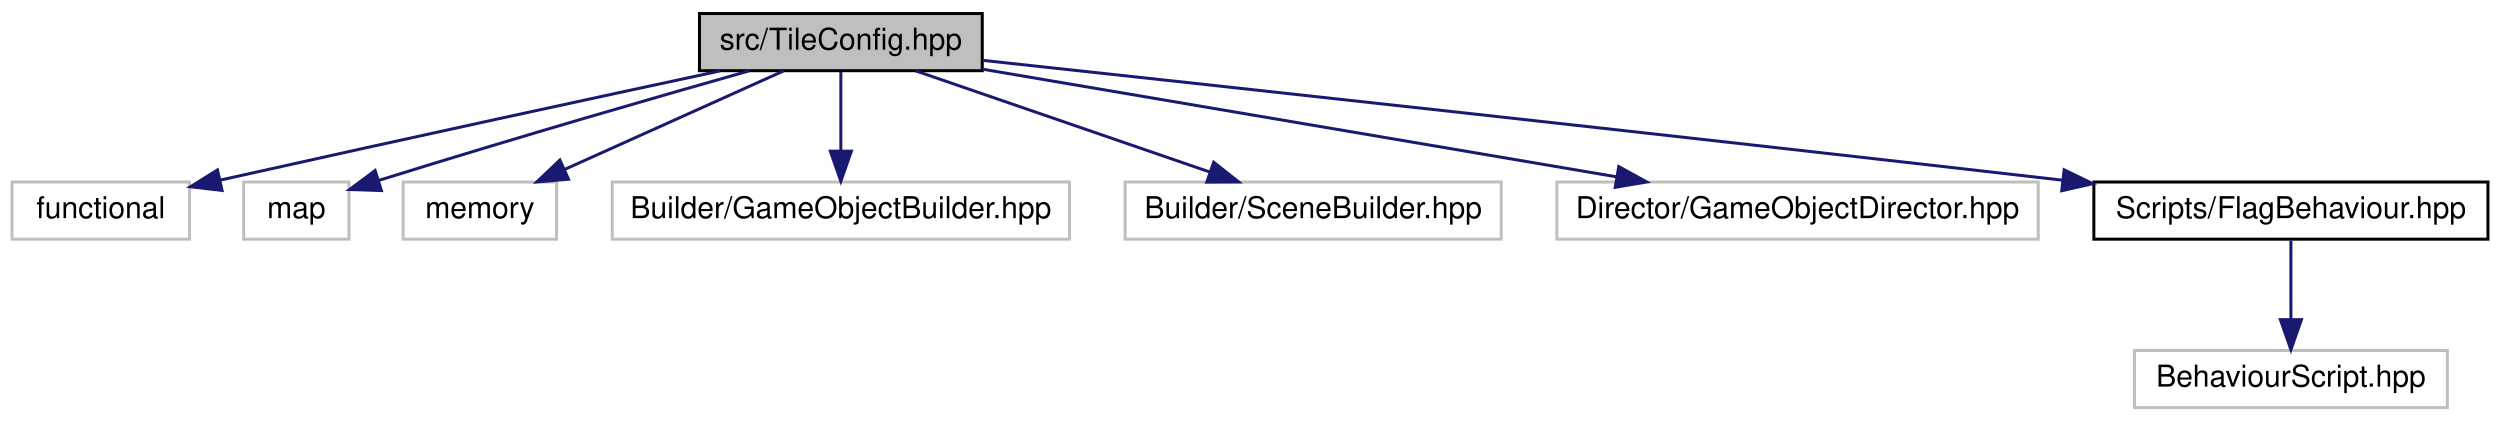
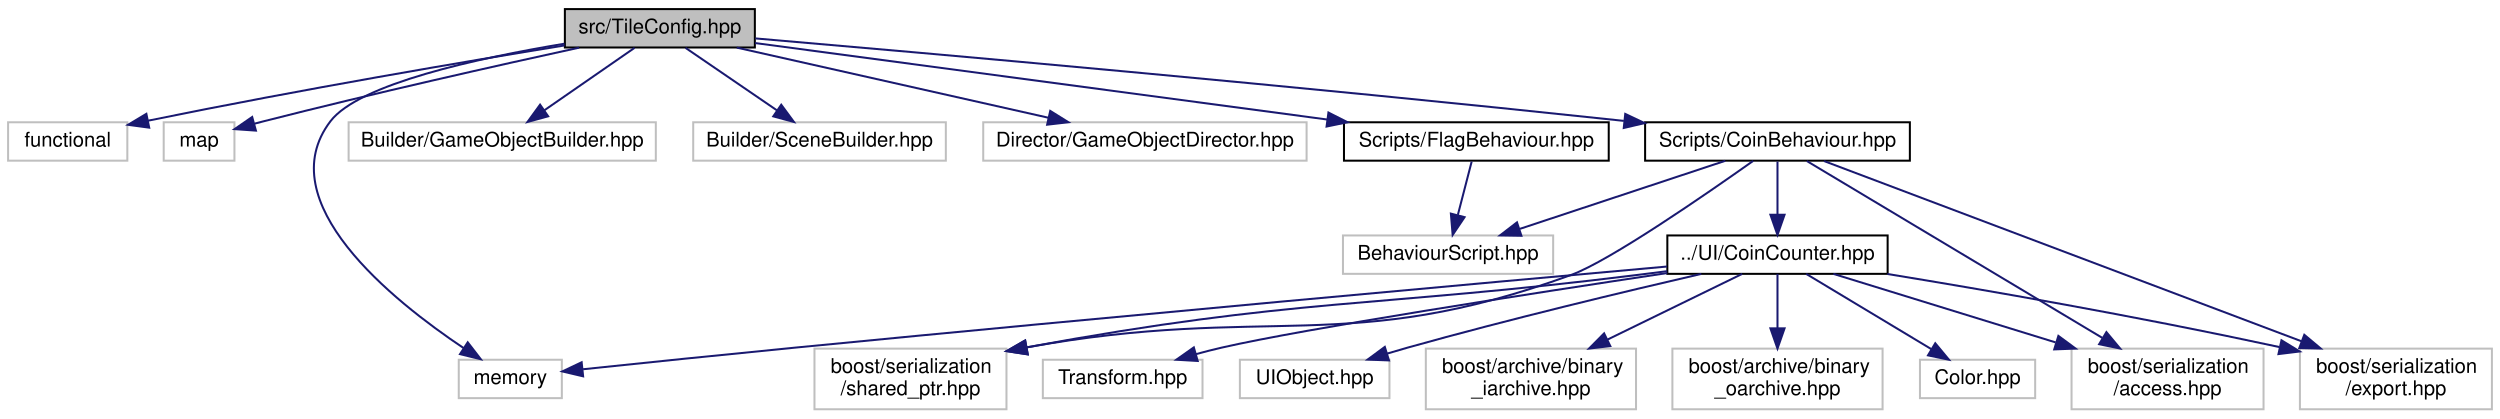
- <svg xmlns="http://www.w3.org/2000/svg" xmlns:xlink="http://www.w3.org/1999/xlink" width="831pt" height="140pt" viewBox="0.00 0.00 831.00 140.00">
-   <g id="graph0" class="graph" transform="scale(1 1) rotate(0) translate(4 136)">
+ <svg xmlns="http://www.w3.org/2000/svg" xmlns:xlink="http://www.w3.org/1999/xlink" width="1237pt" height="207pt" viewBox="0.00 0.00 1237.00 207.00">
+   <g id="graph0" class="graph" transform="scale(1 1) rotate(0) translate(4 203)">
    <g id="node1" class="node">
      <g id="a_node1">
        <a xlink:title=" ">
-           <polygon fill="#bfbfbf" stroke="black" points="228.5,-112.5 228.5,-131.5 322.5,-131.5 322.5,-112.5 228.5,-112.5" />
-           <text text-anchor="middle" x="275.5" y="-119.5" font-family="Helvetica,sans-Serif" font-size="10.00">src/TileConfig.hpp</text>
+           <polygon fill="#bfbfbf" stroke="black" points="275.5,-179.5 275.5,-198.5 369.5,-198.5 369.5,-179.5 275.5,-179.5" />
+           <text text-anchor="middle" x="322.5" y="-186.5" font-family="Helvetica,sans-Serif" font-size="10.00">src/TileConfig.hpp</text>
        </a>
      </g>
    </g>
    <g id="node2" class="node">
      <g id="a_node2">
        <a xlink:title=" ">
-           <polygon fill="none" stroke="#bfbfbf" points="0,-56.5 0,-75.5 59,-75.5 59,-56.5 0,-56.5" />
-           <text text-anchor="middle" x="29.5" y="-63.5" font-family="Helvetica,sans-Serif" font-size="10.00">functional</text>
+           <polygon fill="none" stroke="#bfbfbf" points="0,-123.5 0,-142.5 59,-142.5 59,-123.5 0,-123.5" />
+           <text text-anchor="middle" x="29.5" y="-130.5" font-family="Helvetica,sans-Serif" font-size="10.00">functional</text>
        </a>
      </g>
    </g>
    <g id="edge1" class="edge">
-       <path fill="none" stroke="midnightblue" d="M235.4,-112.44C195.71,-103.93 132.96,-90.39 69.14,-76.12" />
-       <polygon fill="midnightblue" stroke="midnightblue" points="69.82,-72.69 59.3,-73.92 68.29,-79.52 69.82,-72.69" />
+       <path fill="none" stroke="midnightblue" d="M275.35,-180.52C226.15,-172.53 146.57,-159.07 69.24,-143.28" />
+       <polygon fill="midnightblue" stroke="midnightblue" points="69.83,-139.83 59.33,-141.24 68.42,-146.68 69.83,-139.83" />
    </g>
    <g id="node3" class="node">
      <g id="a_node3">
        <a xlink:title=" ">
-           <polygon fill="none" stroke="#bfbfbf" points="77,-56.5 77,-75.5 112,-75.5 112,-56.5 77,-56.5" />
-           <text text-anchor="middle" x="94.5" y="-63.5" font-family="Helvetica,sans-Serif" font-size="10.00">map</text>
+           <polygon fill="none" stroke="#bfbfbf" points="77,-123.5 77,-142.5 112,-142.5 112,-123.5 77,-123.5" />
+           <text text-anchor="middle" x="94.5" y="-130.5" font-family="Helvetica,sans-Serif" font-size="10.00">map</text>
        </a>
      </g>
    </g>
    <g id="edge2" class="edge">
-       <path fill="none" stroke="midnightblue" d="M245.01,-112.45C215.81,-104.19 170.31,-91.11 121.9,-76.04" />
-       <polygon fill="midnightblue" stroke="midnightblue" points="122.78,-72.65 112.19,-73 120.69,-79.33 122.78,-72.65" />
+       <path fill="none" stroke="midnightblue" d="M282.57,-179.43C242.87,-170.76 180.29,-156.73 126.5,-143 125.03,-142.63 123.53,-142.23 122.01,-141.83" />
+       <polygon fill="midnightblue" stroke="midnightblue" points="122.63,-138.37 112.06,-139.11 120.78,-145.12 122.63,-138.37" />
    </g>
    <g id="node4" class="node">
      <g id="a_node4">
        <a xlink:title=" ">
-           <polygon fill="none" stroke="#bfbfbf" points="130,-56.5 130,-75.5 181,-75.5 181,-56.5 130,-56.5" />
-           <text text-anchor="middle" x="155.5" y="-63.5" font-family="Helvetica,sans-Serif" font-size="10.00">memory</text>
+           <polygon fill="none" stroke="#bfbfbf" points="223,-6 223,-25 274,-25 274,-6 223,-6" />
+           <text text-anchor="middle" x="248.5" y="-13" font-family="Helvetica,sans-Serif" font-size="10.00">memory</text>
        </a>
      </g>
    </g>
    <g id="edge3" class="edge">
-       <path fill="none" stroke="midnightblue" d="M256.49,-112.44C236.91,-103.64 206.19,-89.81 183.77,-79.72" />
-       <polygon fill="midnightblue" stroke="midnightblue" points="184.98,-76.43 174.43,-75.52 182.11,-82.81 184.98,-76.43" />
+       <path fill="none" stroke="midnightblue" d="M275.3,-181.38C232.35,-174.27 173.55,-161.45 159.5,-143 129.21,-103.21 190.08,-54.37 225.51,-30.7" />
+       <polygon fill="midnightblue" stroke="midnightblue" points="227.43,-33.64 233.9,-25.25 223.61,-27.77 227.43,-33.64" />
    </g>
    <g id="node5" class="node">
      <g id="a_node5">
        <a xlink:title=" ">
-           <polygon fill="none" stroke="#bfbfbf" points="199.5,-56.5 199.5,-75.5 351.5,-75.5 351.5,-56.5 199.5,-56.5" />
-           <text text-anchor="middle" x="275.5" y="-63.5" font-family="Helvetica,sans-Serif" font-size="10.00">Builder/GameObjectBuilder.hpp</text>
+           <polygon fill="none" stroke="#bfbfbf" points="168.5,-123.5 168.5,-142.5 320.5,-142.5 320.5,-123.5 168.5,-123.5" />
+           <text text-anchor="middle" x="244.5" y="-130.5" font-family="Helvetica,sans-Serif" font-size="10.00">Builder/GameObjectBuilder.hpp</text>
        </a>
      </g>
    </g>
    <g id="edge4" class="edge">
-       <path fill="none" stroke="midnightblue" d="M275.5,-112.08C275.5,-105.01 275.5,-94.86 275.5,-85.99" />
-       <polygon fill="midnightblue" stroke="midnightblue" points="279,-85.75 275.5,-75.75 272,-85.75 279,-85.75" />
+       <path fill="none" stroke="midnightblue" d="M309.97,-179.32C297.91,-170.98 279.47,-158.21 265.23,-148.35" />
+       <polygon fill="midnightblue" stroke="midnightblue" points="267.22,-145.47 257,-142.65 263.23,-151.22 267.22,-145.47" />
    </g>
    <g id="node6" class="node">
      <g id="a_node6">
        <a xlink:title=" ">
-           <polygon fill="none" stroke="#bfbfbf" points="370,-56.5 370,-75.5 495,-75.5 495,-56.5 370,-56.5" />
-           <text text-anchor="middle" x="432.5" y="-63.5" font-family="Helvetica,sans-Serif" font-size="10.00">Builder/SceneBuilder.hpp</text>
+           <polygon fill="none" stroke="#bfbfbf" points="339,-123.5 339,-142.5 464,-142.5 464,-123.5 339,-123.5" />
+           <text text-anchor="middle" x="401.5" y="-130.5" font-family="Helvetica,sans-Serif" font-size="10.00">Builder/SceneBuilder.hpp</text>
        </a>
      </g>
    </g>
    <g id="edge5" class="edge">
-       <path fill="none" stroke="midnightblue" d="M300.38,-112.44C326.79,-103.36 368.72,-88.94 398.24,-78.78" />
-       <polygon fill="midnightblue" stroke="midnightblue" points="399.42,-82.08 407.74,-75.52 397.14,-75.46 399.42,-82.08" />
+       <path fill="none" stroke="midnightblue" d="M335.19,-179.32C347.4,-170.98 366.08,-158.21 380.5,-148.35" />
+       <polygon fill="midnightblue" stroke="midnightblue" points="382.56,-151.19 388.84,-142.65 378.61,-145.41 382.56,-151.19" />
    </g>
    <g id="node7" class="node">
      <g id="a_node7">
        <a xlink:title=" ">
-           <polygon fill="none" stroke="#bfbfbf" points="513.5,-56.5 513.5,-75.5 673.5,-75.5 673.5,-56.5 513.5,-56.5" />
-           <text text-anchor="middle" x="593.5" y="-63.5" font-family="Helvetica,sans-Serif" font-size="10.00">Director/GameObjectDirector.hpp</text>
+           <polygon fill="none" stroke="#bfbfbf" points="482.5,-123.5 482.5,-142.5 642.5,-142.5 642.5,-123.5 482.5,-123.5" />
+           <text text-anchor="middle" x="562.5" y="-130.5" font-family="Helvetica,sans-Serif" font-size="10.00">Director/GameObjectDirector.hpp</text>
        </a>
      </g>
    </g>
    <g id="edge6" class="edge">
-       <path fill="none" stroke="midnightblue" d="M322.76,-112.97C378.82,-103.46 472.33,-87.58 533.45,-77.2" />
-       <polygon fill="midnightblue" stroke="midnightblue" points="534.08,-80.64 543.35,-75.52 532.9,-73.74 534.08,-80.64" />
+       <path fill="none" stroke="midnightblue" d="M360.53,-179.44C402.31,-170.04 469.48,-154.93 514.77,-144.74" />
+       <polygon fill="midnightblue" stroke="midnightblue" points="515.66,-148.13 524.65,-142.52 514.12,-141.3 515.66,-148.13" />
    </g>
    <g id="node8" class="node">
      <g id="a_node8">
+         <a xlink:href="CoinBehaviour_8hpp.html" target="_top" xlink:title=" ">
+           <polygon fill="none" stroke="black" points="810,-123.5 810,-142.5 941,-142.5 941,-123.5 810,-123.5" />
+           <text text-anchor="middle" x="875.5" y="-130.5" font-family="Helvetica,sans-Serif" font-size="10.00">Scripts/CoinBehaviour.hpp</text>
+         </a>
+       </g>
+     </g>
+     <g id="edge7" class="edge">
+       <path fill="none" stroke="midnightblue" d="M369.79,-183.99C454.03,-176.75 635.85,-160.7 799.49,-143.19" />
+       <polygon fill="midnightblue" stroke="midnightblue" points="800.17,-146.64 809.74,-142.09 799.43,-139.68 800.17,-146.64" />
+     </g>
+     <g id="node19" class="node">
+       <g id="a_node19">
        <a xlink:href="FlagBehaviour_8hpp.html" target="_top" xlink:title=" ">
-           <polygon fill="none" stroke="black" points="692,-56.5 692,-75.5 823,-75.5 823,-56.5 692,-56.5" />
-           <text text-anchor="middle" x="757.5" y="-63.5" font-family="Helvetica,sans-Serif" font-size="10.00">Scripts/FlagBehaviour.hpp</text>
-         </a>
-       </g>
-     </g>
-     <g id="edge7" class="edge">
-       <path fill="none" stroke="midnightblue" d="M322.52,-115.95C396.46,-107.96 544.73,-91.83 681.42,-76.12" />
-       <polygon fill="midnightblue" stroke="midnightblue" points="682.12,-79.56 691.65,-74.94 681.32,-72.6 682.12,-79.56" />
+           <polygon fill="none" stroke="black" points="661,-123.5 661,-142.5 792,-142.5 792,-123.5 661,-123.5" />
+           <text text-anchor="middle" x="726.5" y="-130.5" font-family="Helvetica,sans-Serif" font-size="10.00">Scripts/FlagBehaviour.hpp</text>
+         </a>
+       </g>
+     </g>
+     <g id="edge22" class="edge">
+       <path fill="none" stroke="midnightblue" d="M369.63,-181.7C439.27,-172.39 570.27,-154.88 652.71,-143.86" />
+       <polygon fill="midnightblue" stroke="midnightblue" points="653.31,-147.31 662.76,-142.52 652.38,-140.38 653.31,-147.31" />
    </g>
    <g id="node9" class="node">
      <g id="a_node9">
        <a xlink:title=" ">
-           <polygon fill="none" stroke="#bfbfbf" points="705.5,-0.5 705.5,-19.5 809.5,-19.5 809.5,-0.5 705.5,-0.5" />
-           <text text-anchor="middle" x="757.5" y="-7.5" font-family="Helvetica,sans-Serif" font-size="10.00">BehaviourScript.hpp</text>
+           <polygon fill="none" stroke="#bfbfbf" points="660.5,-67.5 660.5,-86.5 764.5,-86.5 764.5,-67.5 660.5,-67.5" />
+           <text text-anchor="middle" x="712.5" y="-74.5" font-family="Helvetica,sans-Serif" font-size="10.00">BehaviourScript.hpp</text>
        </a>
      </g>
    </g>
    <g id="edge8" class="edge">
-       <path fill="none" stroke="midnightblue" d="M757.5,-56.08C757.5,-49.01 757.5,-38.86 757.5,-29.99" />
-       <polygon fill="midnightblue" stroke="midnightblue" points="761,-29.75 757.5,-19.75 754,-29.75 761,-29.75" />
+       <path fill="none" stroke="midnightblue" d="M849.67,-123.44C822.25,-114.36 778.72,-99.94 748.07,-89.78" />
+       <polygon fill="midnightblue" stroke="midnightblue" points="748.8,-86.34 738.21,-86.52 746.6,-92.98 748.8,-86.34" />
+     </g>
+     <g id="node10" class="node">
+       <g id="a_node10">
+         <a xlink:href="CoinCounter_8hpp.html" target="_top" xlink:title=" ">
+           <polygon fill="none" stroke="black" points="821,-67.5 821,-86.5 930,-86.5 930,-67.5 821,-67.5" />
+           <text text-anchor="middle" x="875.5" y="-74.5" font-family="Helvetica,sans-Serif" font-size="10.00">../UI/CoinCounter.hpp</text>
+         </a>
+       </g>
+     </g>
+     <g id="edge9" class="edge">
+       <path fill="none" stroke="midnightblue" d="M875.5,-123.08C875.5,-116.01 875.5,-105.86 875.5,-96.99" />
+       <polygon fill="midnightblue" stroke="midnightblue" points="879,-96.75 875.5,-86.75 872,-96.75 879,-96.75" />
+     </g>
+     <g id="node11" class="node">
+       <g id="a_node11">
+         <a xlink:title=" ">
+           <polygon fill="none" stroke="#bfbfbf" points="1021,-0.5 1021,-30.5 1116,-30.5 1116,-0.5 1021,-0.5" />
+           <text text-anchor="start" x="1029" y="-18.5" font-family="Helvetica,sans-Serif" font-size="10.00">boost/serialization</text>
+           <text text-anchor="middle" x="1068.5" y="-7.5" font-family="Helvetica,sans-Serif" font-size="10.00">/access.hpp</text>
+         </a>
+       </g>
+     </g>
+     <g id="edge19" class="edge">
+       <path fill="none" stroke="midnightblue" d="M890.01,-123.32C920.88,-104.84 993.72,-61.25 1036.2,-35.83" />
+       <polygon fill="midnightblue" stroke="midnightblue" points="1038.25,-38.68 1045.03,-30.55 1034.65,-32.68 1038.25,-38.68" />
+     </g>
+     <g id="node12" class="node">
+       <g id="a_node12">
+         <a xlink:title=" ">
+           <polygon fill="none" stroke="#bfbfbf" points="1134,-0.5 1134,-30.5 1229,-30.5 1229,-0.5 1134,-0.5" />
+           <text text-anchor="start" x="1142" y="-18.5" font-family="Helvetica,sans-Serif" font-size="10.00">boost/serialization</text>
+           <text text-anchor="middle" x="1181.5" y="-7.5" font-family="Helvetica,sans-Serif" font-size="10.00">/export.hpp</text>
+         </a>
+       </g>
+     </g>
+     <g id="edge20" class="edge">
+       <path fill="none" stroke="midnightblue" d="M898.5,-123.32C948.58,-104.42 1068.31,-59.22 1134.87,-34.1" />
+       <polygon fill="midnightblue" stroke="midnightblue" points="1136.17,-37.35 1144.29,-30.55 1133.7,-30.8 1136.17,-37.35" />
+     </g>
+     <g id="node13" class="node">
+       <g id="a_node13">
+         <a xlink:title=" ">
+           <polygon fill="none" stroke="#bfbfbf" points="399,-0.5 399,-30.5 494,-30.5 494,-0.5 399,-0.5" />
+           <text text-anchor="start" x="407" y="-18.5" font-family="Helvetica,sans-Serif" font-size="10.00">boost/serialization</text>
+           <text text-anchor="middle" x="446.5" y="-7.5" font-family="Helvetica,sans-Serif" font-size="10.00">/shared_ptr.hpp</text>
+         </a>
+       </g>
+     </g>
+     <g id="edge21" class="edge">
+       <path fill="none" stroke="midnightblue" d="M863.47,-123.39C840.84,-107.36 792.54,-73.94 773.5,-67 662.36,-26.47 623.79,-52.8 503.98,-31.11" />
+       <polygon fill="midnightblue" stroke="midnightblue" points="504.54,-27.65 494.07,-29.24 503.25,-34.53 504.54,-27.65" />
+     </g>
+     <g id="edge10" class="edge">
+       <path fill="none" stroke="midnightblue" d="M820.82,-71.12C730.84,-63.05 545.94,-46.29 389.5,-31 353.78,-27.51 312.98,-23.29 284.5,-20.3" />
+       <polygon fill="midnightblue" stroke="midnightblue" points="284.53,-16.79 274.22,-19.22 283.8,-23.75 284.53,-16.79" />
+     </g>
+     <g id="edge11" class="edge">
+       <path fill="none" stroke="midnightblue" d="M903.15,-67.48C931.73,-58.66 977.13,-44.67 1013.13,-33.57" />
+       <polygon fill="midnightblue" stroke="midnightblue" points="1014.49,-36.81 1023.01,-30.52 1012.43,-30.12 1014.49,-36.81" />
+     </g>
+     <g id="edge12" class="edge">
+       <path fill="none" stroke="midnightblue" d="M929.87,-67.43C978.38,-59.5 1051.57,-46.88 1123.73,-31.3" />
+       <polygon fill="midnightblue" stroke="midnightblue" points="1124.87,-34.63 1133.9,-29.09 1123.38,-27.8 1124.87,-34.63" />
+     </g>
+     <g id="edge13" class="edge">
+       <path fill="none" stroke="midnightblue" d="M820.89,-68.82C816.03,-68.2 811.18,-67.58 806.5,-67 674.78,-50.61 638,-55.83 504.28,-31.19" />
+       <polygon fill="midnightblue" stroke="midnightblue" points="504.53,-27.68 494.06,-29.28 503.25,-34.56 504.53,-27.68" />
+     </g>
+     <g id="node14" class="node">
+       <g id="a_node14">
+         <a xlink:title=" ">
+           <polygon fill="none" stroke="#bfbfbf" points="701.5,-0.5 701.5,-30.5 805.5,-30.5 805.5,-0.5 701.5,-0.5" />
+           <text text-anchor="start" x="709.5" y="-18.5" font-family="Helvetica,sans-Serif" font-size="10.00">boost/archive/binary</text>
+           <text text-anchor="middle" x="753.5" y="-7.5" font-family="Helvetica,sans-Serif" font-size="10.00">_iarchive.hpp</text>
+         </a>
+       </g>
+     </g>
+     <g id="edge14" class="edge">
+       <path fill="none" stroke="midnightblue" d="M858.02,-67.48C840.73,-59.04 813.69,-45.86 791.45,-35.01" />
+       <polygon fill="midnightblue" stroke="midnightblue" points="792.78,-31.76 782.25,-30.52 789.71,-38.05 792.78,-31.76" />
+     </g>
+     <g id="node15" class="node">
+       <g id="a_node15">
+         <a xlink:title=" ">
+           <polygon fill="none" stroke="#bfbfbf" points="823.5,-0.5 823.5,-30.5 927.5,-30.5 927.5,-0.5 823.5,-0.5" />
+           <text text-anchor="start" x="831.5" y="-18.5" font-family="Helvetica,sans-Serif" font-size="10.00">boost/archive/binary</text>
+           <text text-anchor="middle" x="875.5" y="-7.5" font-family="Helvetica,sans-Serif" font-size="10.00">_oarchive.hpp</text>
+         </a>
+       </g>
+     </g>
+     <g id="edge15" class="edge">
+       <path fill="none" stroke="midnightblue" d="M875.5,-67.48C875.5,-60.47 875.5,-50.19 875.5,-40.7" />
+       <polygon fill="midnightblue" stroke="midnightblue" points="879,-40.52 875.5,-30.52 872,-40.52 879,-40.52" />
+     </g>
+     <g id="node16" class="node">
+       <g id="a_node16">
+         <a xlink:title=" ">
+           <polygon fill="none" stroke="#bfbfbf" points="946,-6 946,-25 1003,-25 1003,-6 946,-6" />
+           <text text-anchor="middle" x="974.5" y="-13" font-family="Helvetica,sans-Serif" font-size="10.00">Color.hpp</text>
+         </a>
+       </g>
+     </g>
+     <g id="edge16" class="edge">
+       <path fill="none" stroke="midnightblue" d="M889.68,-67.48C905.86,-57.75 932.53,-41.73 951.64,-30.24" />
+       <polygon fill="midnightblue" stroke="midnightblue" points="953.57,-33.16 960.34,-25.01 949.97,-27.16 953.57,-33.16" />
+     </g>
+     <g id="node17" class="node">
+       <g id="a_node17">
+         <a xlink:title=" ">
+           <polygon fill="none" stroke="#bfbfbf" points="512,-6 512,-25 591,-25 591,-6 512,-6" />
+           <text text-anchor="middle" x="551.5" y="-13" font-family="Helvetica,sans-Serif" font-size="10.00">Transform.hpp</text>
+         </a>
+       </g>
+     </g>
+     <g id="edge17" class="edge">
+       <path fill="none" stroke="midnightblue" d="M820.97,-67.91C753.18,-57.7 641.41,-40.36 600.5,-31 596.37,-30.05 592.07,-28.96 587.81,-27.79" />
+       <polygon fill="midnightblue" stroke="midnightblue" points="588.62,-24.39 578.04,-25.01 586.7,-31.12 588.62,-24.39" />
+     </g>
+     <g id="node18" class="node">
+       <g id="a_node18">
+         <a xlink:title=" ">
+           <polygon fill="none" stroke="#bfbfbf" points="609.5,-6 609.5,-25 683.5,-25 683.5,-6 609.5,-6" />
+           <text text-anchor="middle" x="646.5" y="-13" font-family="Helvetica,sans-Serif" font-size="10.00">UIObject.hpp</text>
+         </a>
+       </g>
+     </g>
+     <g id="edge18" class="edge">
+       <path fill="none" stroke="midnightblue" d="M837.81,-67.48C800.69,-58.91 742.43,-44.99 692.5,-31 689.17,-30.07 685.73,-29.06 682.28,-28.02" />
+       <polygon fill="midnightblue" stroke="midnightblue" points="683.27,-24.67 672.68,-25.07 681.21,-31.36 683.27,-24.67" />
+     </g>
+     <g id="edge23" class="edge">
+       <path fill="none" stroke="midnightblue" d="M724.19,-123.08C722.33,-115.93 719.66,-105.64 717.35,-96.69" />
+       <polygon fill="midnightblue" stroke="midnightblue" points="720.67,-95.55 714.77,-86.75 713.89,-97.31 720.67,-95.55" />
    </g>
  </g>
</svg>
